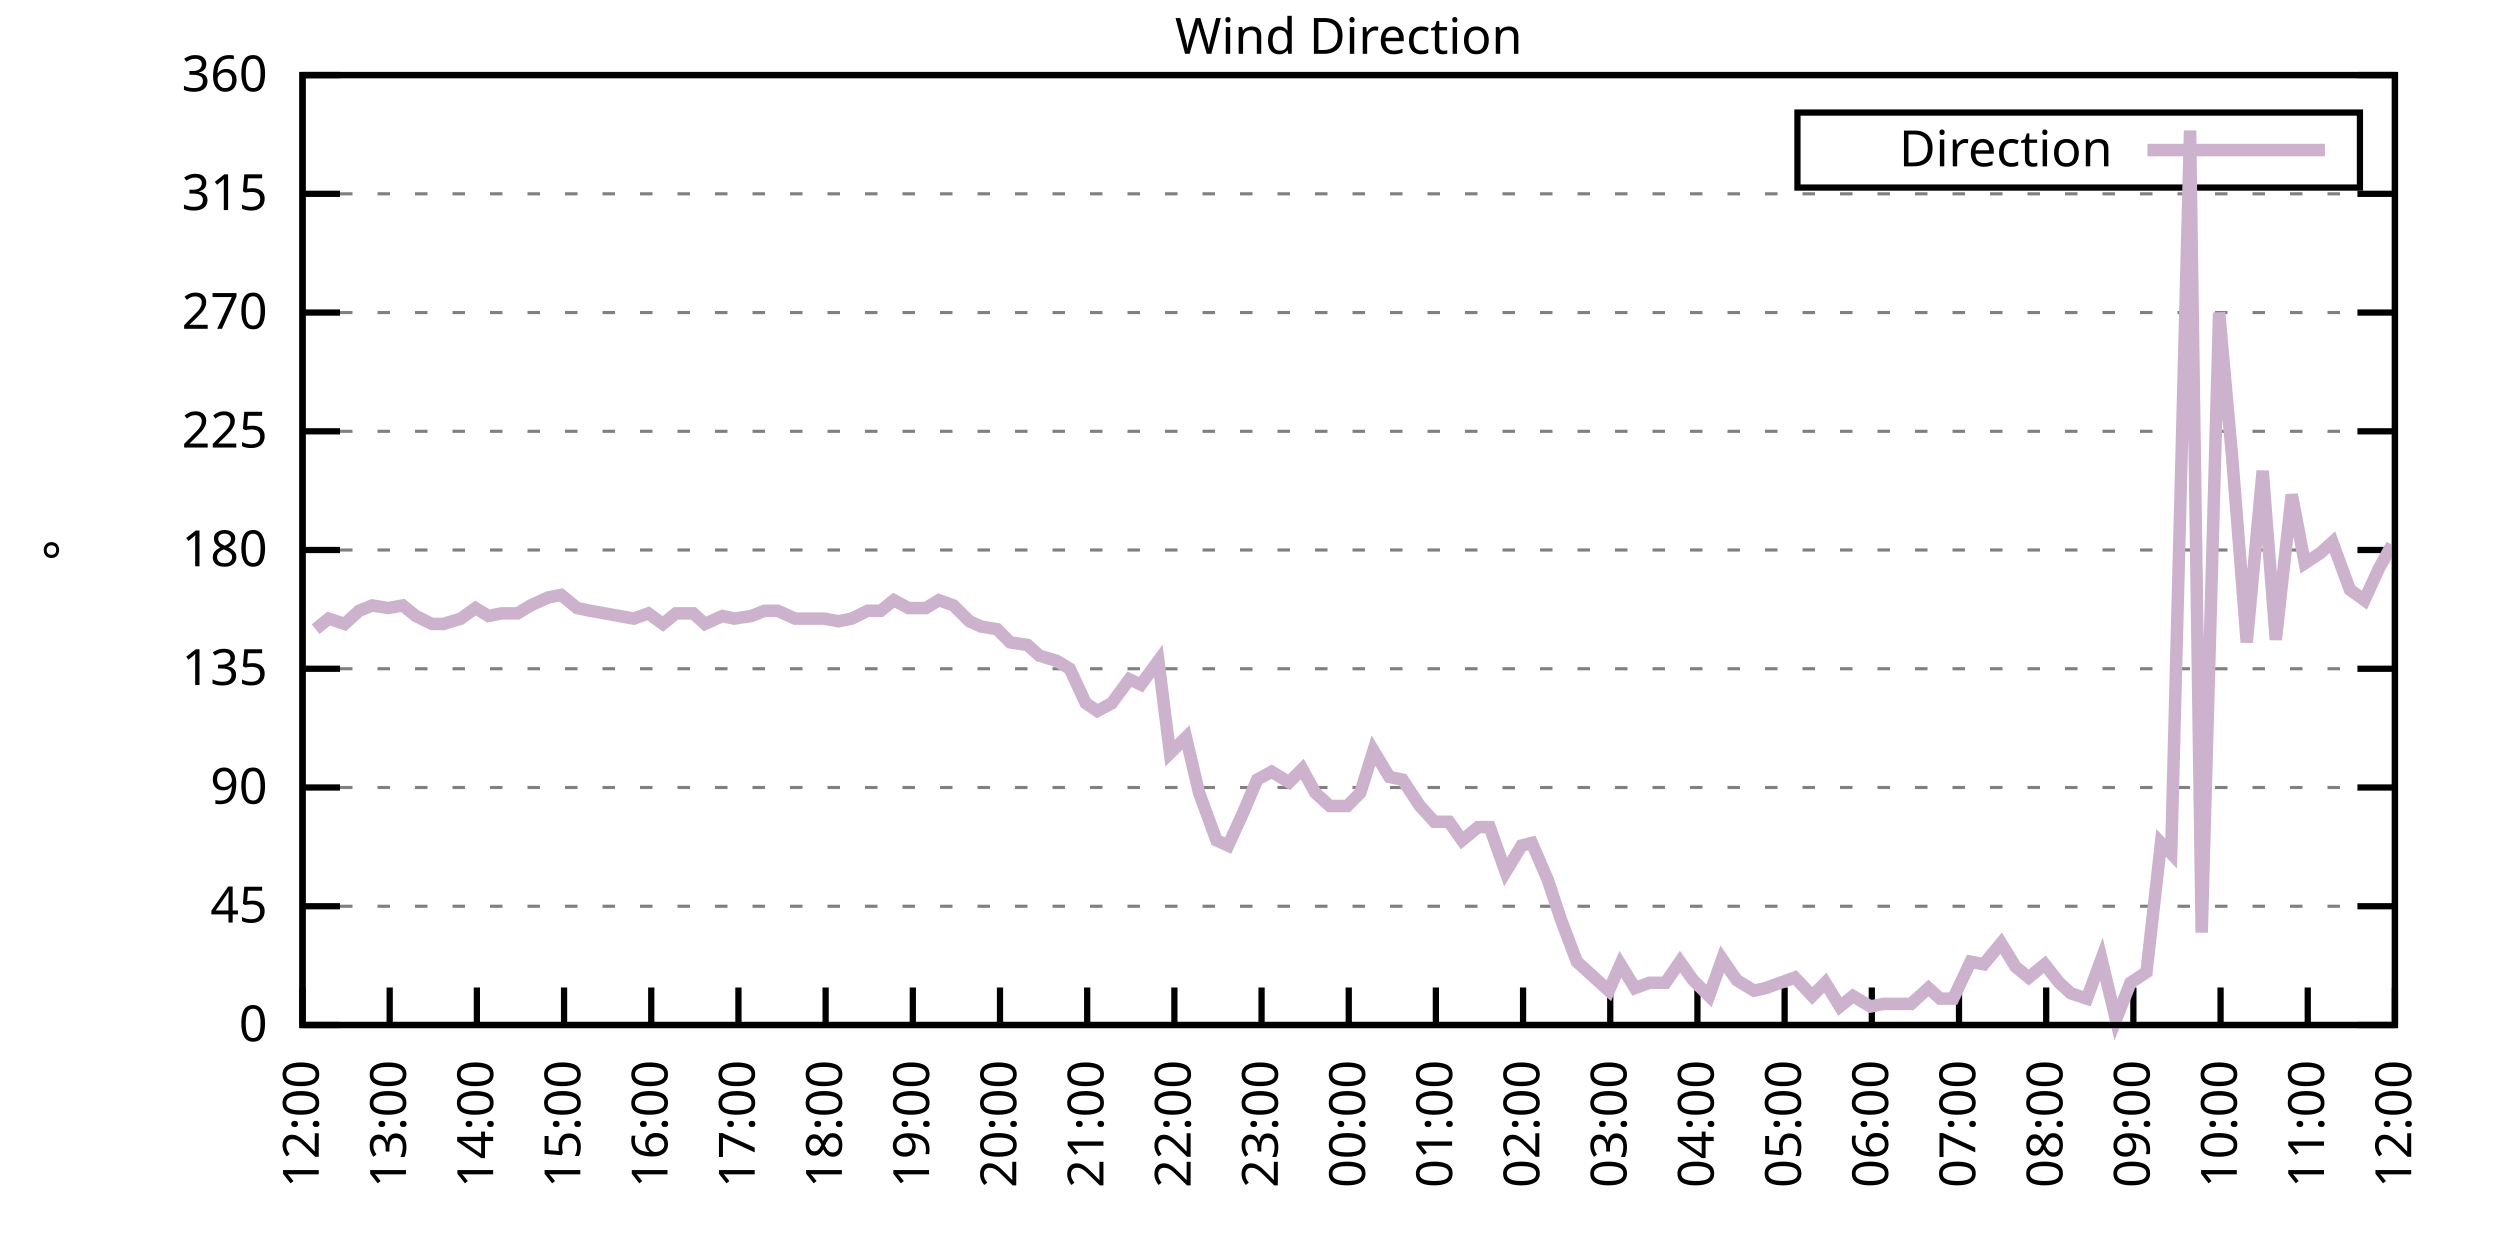
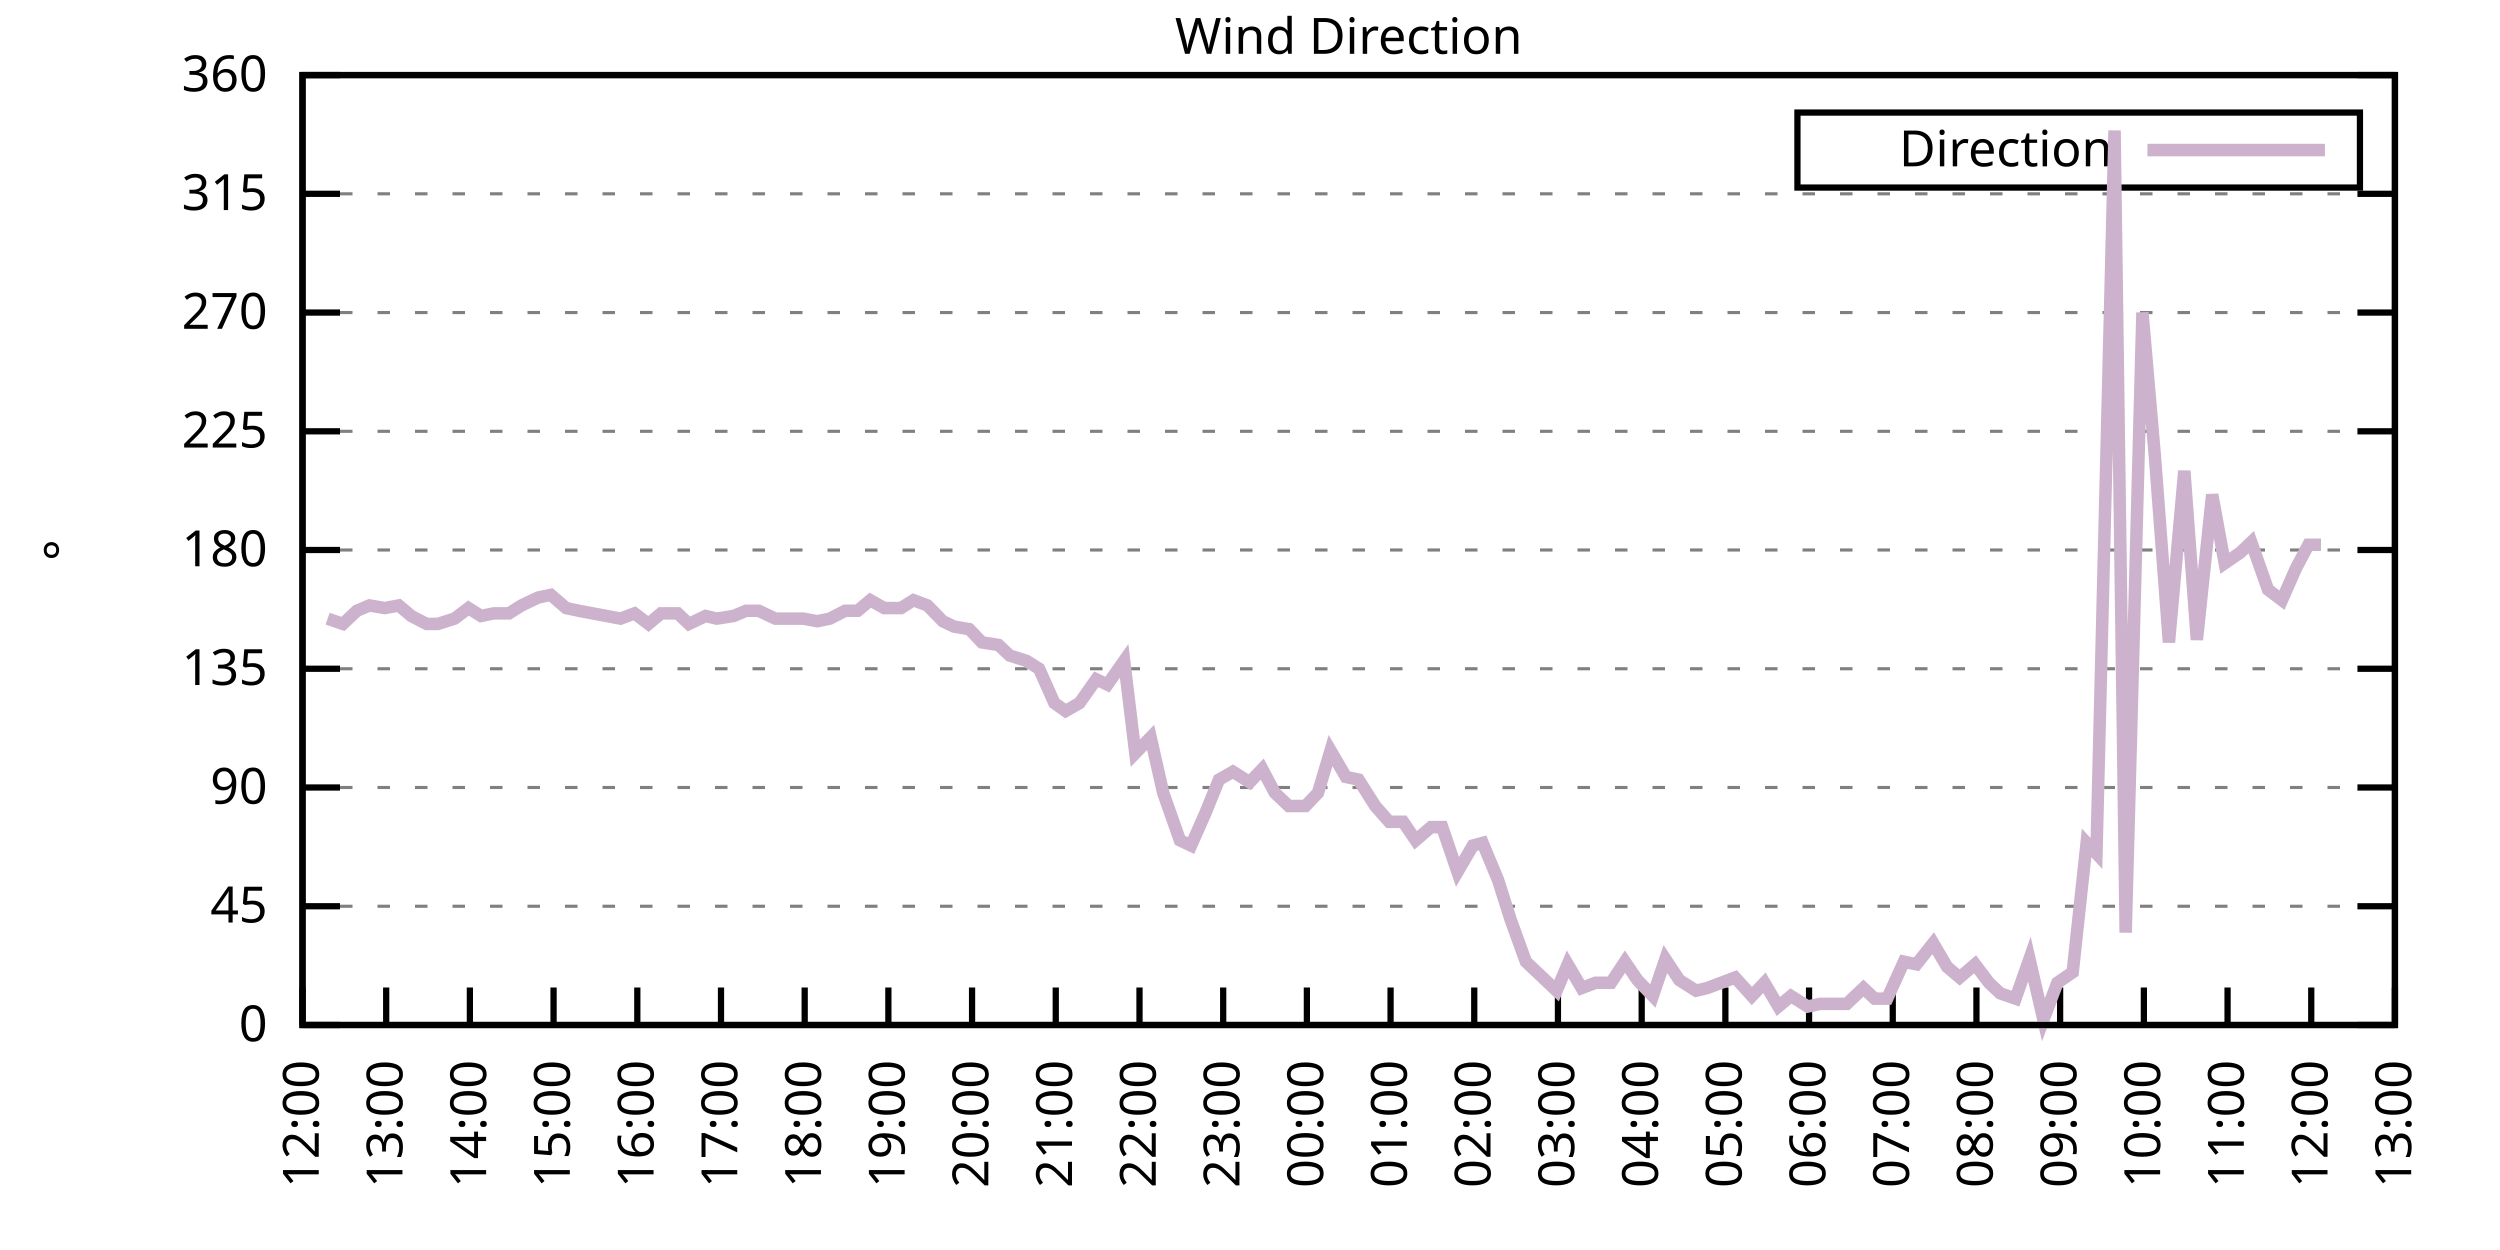
<svg xmlns="http://www.w3.org/2000/svg" xmlns:xlink="http://www.w3.org/1999/xlink" width="400" height="200" viewBox="0 0 400 200">
  <g id="gnuplot_canvas">
    <rect x="0" y="0" width="400" height="200" fill="none" />
    <defs>
      <circle id="gpDot" r="0.5" stroke-width="0.5" stroke="currentColor" />
      <path id="gpPt0" stroke-width="0.333" stroke="currentColor" d="M-1,0 h2 M0,-1 v2" />
      <path id="gpPt1" stroke-width="0.333" stroke="currentColor" d="M-1,-1 L1,1 M1,-1 L-1,1" />
      <path id="gpPt2" stroke-width="0.333" stroke="currentColor" d="M-1,0 L1,0 M0,-1 L0,1 M-1,-1 L1,1 M-1,1 L1,-1" />
      <rect id="gpPt3" stroke-width="0.333" stroke="currentColor" x="-1" y="-1" width="2" height="2" />
      <rect id="gpPt4" stroke-width="0.333" stroke="currentColor" fill="currentColor" x="-1" y="-1" width="2" height="2" />
      <circle id="gpPt5" stroke-width="0.333" stroke="currentColor" cx="0" cy="0" r="1" />
      <use xlink:href="#gpPt5" id="gpPt6" fill="currentColor" stroke="none" />
      <path id="gpPt7" stroke-width="0.333" stroke="currentColor" d="M0,-1.33 L-1.33,0.67 L1.33,0.67 z" />
      <use xlink:href="#gpPt7" id="gpPt8" fill="currentColor" stroke="none" />
      <use xlink:href="#gpPt7" id="gpPt9" stroke="currentColor" transform="rotate(180)" />
      <use xlink:href="#gpPt9" id="gpPt10" fill="currentColor" stroke="none" />
      <use xlink:href="#gpPt3" id="gpPt11" stroke="currentColor" transform="rotate(45)" />
      <use xlink:href="#gpPt11" id="gpPt12" fill="currentColor" stroke="none" />
      <path id="gpPt13" stroke-width="0.333" stroke="currentColor" d="M0,1.330 L1.265,0.411 L0.782,-1.067 L-0.782,-1.076 L-1.265,0.411 z" />
      <use xlink:href="#gpPt13" id="gpPt14" fill="currentColor" stroke="none" />
      <filter id="textbox" filterUnits="objectBoundingBox" x="0" y="0" height="1" width="1">
        <feFlood flood-color="white" flood-opacity="1" result="bgnd" />
        <feComposite in="SourceGraphic" in2="bgnd" operator="atop" />
      </filter>
      <filter id="greybox" filterUnits="objectBoundingBox" x="0" y="0" height="1" width="1">
        <feFlood flood-color="lightgrey" flood-opacity="1" result="grey" />
        <feComposite in="SourceGraphic" in2="grey" operator="atop" />
      </filter>
    </defs>
    <g fill="none" color="white" stroke="currentColor" stroke-width="1.00" stroke-linecap="butt" stroke-linejoin="miter">
</g>
    <g fill="none" color="black" stroke="currentColor" stroke-width="1.00" stroke-linecap="butt" stroke-linejoin="miter">
      <g stroke="none" shape-rendering="crispEdges">
        <polygon fill="rgb(255, 255, 255)" points="48.40,164.00 383.18,164.00 383.18,12.02 48.40,12.02 " />
      </g>
    </g>
    <g fill="none" color="black" stroke="currentColor" stroke-width="1.00" stroke-linecap="butt" stroke-linejoin="miter">
</g>
    <g fill="none" color="black" stroke="black" stroke-width="0.50" stroke-linecap="butt" stroke-linejoin="miter">
</g>
    <g fill="none" color="gray" stroke="currentColor" stroke-width="0.50" stroke-linecap="butt" stroke-linejoin="miter">
      <path stroke="gray" stroke-dasharray="2,4" class="gridline" d="M48.40,164.00 L383.19,164.00  " />
    </g>
    <g fill="none" color="gray" stroke="gray" stroke-width="1.00" stroke-linecap="butt" stroke-linejoin="miter">
</g>
    <g fill="none" color="black" stroke="currentColor" stroke-width="1.00" stroke-linecap="butt" stroke-linejoin="miter">
      <path stroke="black" d="M48.40,164.00 L54.40,164.00 M383.19,164.00 L377.19,164.00  " />
      <g transform="translate(42.80,166.60)" stroke="none" fill="black" font-family="Sans" font-size="8.00" text-anchor="end">
        <text>
          <tspan font-family="Sans"> 0</tspan>
        </text>
      </g>
    </g>
    <g fill="none" color="black" stroke="currentColor" stroke-width="1.00" stroke-linecap="butt" stroke-linejoin="miter">
</g>
    <g fill="none" color="black" stroke="black" stroke-width="0.50" stroke-linecap="butt" stroke-linejoin="miter">
</g>
    <g fill="none" color="gray" stroke="currentColor" stroke-width="0.50" stroke-linecap="butt" stroke-linejoin="miter">
      <path stroke="gray" stroke-dasharray="2,4" class="gridline" d="M48.40,145.00 L383.19,145.00  " />
    </g>
    <g fill="none" color="gray" stroke="gray" stroke-width="1.00" stroke-linecap="butt" stroke-linejoin="miter">
</g>
    <g fill="none" color="black" stroke="currentColor" stroke-width="1.00" stroke-linecap="butt" stroke-linejoin="miter">
      <path stroke="black" d="M48.40,145.00 L54.40,145.00 M383.19,145.00 L377.19,145.00  " />
      <g transform="translate(42.80,147.60)" stroke="none" fill="black" font-family="Sans" font-size="8.00" text-anchor="end">
        <text>
          <tspan font-family="Sans"> 45</tspan>
        </text>
      </g>
    </g>
    <g fill="none" color="black" stroke="currentColor" stroke-width="1.00" stroke-linecap="butt" stroke-linejoin="miter">
</g>
    <g fill="none" color="black" stroke="black" stroke-width="0.50" stroke-linecap="butt" stroke-linejoin="miter">
</g>
    <g fill="none" color="gray" stroke="currentColor" stroke-width="0.50" stroke-linecap="butt" stroke-linejoin="miter">
      <path stroke="gray" stroke-dasharray="2,4" class="gridline" d="M48.40,126.00 L383.19,126.00  " />
    </g>
    <g fill="none" color="gray" stroke="gray" stroke-width="1.00" stroke-linecap="butt" stroke-linejoin="miter">
</g>
    <g fill="none" color="black" stroke="currentColor" stroke-width="1.00" stroke-linecap="butt" stroke-linejoin="miter">
      <path stroke="black" d="M48.40,126.00 L54.40,126.00 M383.19,126.00 L377.19,126.00  " />
      <g transform="translate(42.80,128.60)" stroke="none" fill="black" font-family="Sans" font-size="8.00" text-anchor="end">
        <text>
          <tspan font-family="Sans"> 90</tspan>
        </text>
      </g>
    </g>
    <g fill="none" color="black" stroke="currentColor" stroke-width="1.00" stroke-linecap="butt" stroke-linejoin="miter">
</g>
    <g fill="none" color="black" stroke="black" stroke-width="0.50" stroke-linecap="butt" stroke-linejoin="miter">
</g>
    <g fill="none" color="gray" stroke="currentColor" stroke-width="0.50" stroke-linecap="butt" stroke-linejoin="miter">
      <path stroke="gray" stroke-dasharray="2,4" class="gridline" d="M48.40,107.00 L383.19,107.00  " />
    </g>
    <g fill="none" color="gray" stroke="gray" stroke-width="1.00" stroke-linecap="butt" stroke-linejoin="miter">
</g>
    <g fill="none" color="black" stroke="currentColor" stroke-width="1.00" stroke-linecap="butt" stroke-linejoin="miter">
      <path stroke="black" d="M48.40,107.00 L54.40,107.00 M383.19,107.00 L377.19,107.00  " />
      <g transform="translate(42.80,109.60)" stroke="none" fill="black" font-family="Sans" font-size="8.00" text-anchor="end">
        <text>
          <tspan font-family="Sans"> 135</tspan>
        </text>
      </g>
    </g>
    <g fill="none" color="black" stroke="currentColor" stroke-width="1.00" stroke-linecap="butt" stroke-linejoin="miter">
</g>
    <g fill="none" color="black" stroke="black" stroke-width="0.50" stroke-linecap="butt" stroke-linejoin="miter">
</g>
    <g fill="none" color="gray" stroke="currentColor" stroke-width="0.50" stroke-linecap="butt" stroke-linejoin="miter">
      <path stroke="gray" stroke-dasharray="2,4" class="gridline" d="M48.40,88.00 L383.19,88.00  " />
    </g>
    <g fill="none" color="gray" stroke="gray" stroke-width="1.00" stroke-linecap="butt" stroke-linejoin="miter">
</g>
    <g fill="none" color="black" stroke="currentColor" stroke-width="1.00" stroke-linecap="butt" stroke-linejoin="miter">
      <path stroke="black" d="M48.40,88.00 L54.40,88.00 M383.19,88.00 L377.19,88.00  " />
      <g transform="translate(42.80,90.60)" stroke="none" fill="black" font-family="Sans" font-size="8.00" text-anchor="end">
        <text>
          <tspan font-family="Sans"> 180</tspan>
        </text>
      </g>
    </g>
    <g fill="none" color="black" stroke="currentColor" stroke-width="1.00" stroke-linecap="butt" stroke-linejoin="miter">
</g>
    <g fill="none" color="black" stroke="black" stroke-width="0.50" stroke-linecap="butt" stroke-linejoin="miter">
</g>
    <g fill="none" color="gray" stroke="currentColor" stroke-width="0.50" stroke-linecap="butt" stroke-linejoin="miter">
      <path stroke="gray" stroke-dasharray="2,4" class="gridline" d="M48.40,69.01 L383.19,69.01  " />
    </g>
    <g fill="none" color="gray" stroke="gray" stroke-width="1.00" stroke-linecap="butt" stroke-linejoin="miter">
</g>
    <g fill="none" color="black" stroke="currentColor" stroke-width="1.00" stroke-linecap="butt" stroke-linejoin="miter">
      <path stroke="black" d="M48.40,69.01 L54.40,69.01 M383.19,69.01 L377.19,69.01  " />
      <g transform="translate(42.80,71.61)" stroke="none" fill="black" font-family="Sans" font-size="8.00" text-anchor="end">
        <text>
          <tspan font-family="Sans"> 225</tspan>
        </text>
      </g>
    </g>
    <g fill="none" color="black" stroke="currentColor" stroke-width="1.00" stroke-linecap="butt" stroke-linejoin="miter">
</g>
    <g fill="none" color="black" stroke="black" stroke-width="0.50" stroke-linecap="butt" stroke-linejoin="miter">
</g>
    <g fill="none" color="gray" stroke="currentColor" stroke-width="0.50" stroke-linecap="butt" stroke-linejoin="miter">
      <path stroke="gray" stroke-dasharray="2,4" class="gridline" d="M48.40,50.01 L383.19,50.01  " />
    </g>
    <g fill="none" color="gray" stroke="gray" stroke-width="1.00" stroke-linecap="butt" stroke-linejoin="miter">
</g>
    <g fill="none" color="black" stroke="currentColor" stroke-width="1.00" stroke-linecap="butt" stroke-linejoin="miter">
      <path stroke="black" d="M48.40,50.01 L54.40,50.01 M383.19,50.01 L377.19,50.01  " />
      <g transform="translate(42.80,52.61)" stroke="none" fill="black" font-family="Sans" font-size="8.00" text-anchor="end">
        <text>
          <tspan font-family="Sans"> 270</tspan>
        </text>
      </g>
    </g>
    <g fill="none" color="black" stroke="currentColor" stroke-width="1.00" stroke-linecap="butt" stroke-linejoin="miter">
</g>
    <g fill="none" color="black" stroke="black" stroke-width="0.50" stroke-linecap="butt" stroke-linejoin="miter">
</g>
    <g fill="none" color="gray" stroke="currentColor" stroke-width="0.50" stroke-linecap="butt" stroke-linejoin="miter">
      <path stroke="gray" stroke-dasharray="2,4" class="gridline" d="M48.40,31.01 L383.19,31.01  " />
    </g>
    <g fill="none" color="gray" stroke="gray" stroke-width="1.00" stroke-linecap="butt" stroke-linejoin="miter">
</g>
    <g fill="none" color="black" stroke="currentColor" stroke-width="1.00" stroke-linecap="butt" stroke-linejoin="miter">
      <path stroke="black" d="M48.40,31.01 L54.40,31.01 M383.19,31.01 L377.19,31.01  " />
      <g transform="translate(42.80,33.61)" stroke="none" fill="black" font-family="Sans" font-size="8.00" text-anchor="end">
        <text>
          <tspan font-family="Sans"> 315</tspan>
        </text>
      </g>
    </g>
    <g fill="none" color="black" stroke="currentColor" stroke-width="1.00" stroke-linecap="butt" stroke-linejoin="miter">
</g>
    <g fill="none" color="black" stroke="black" stroke-width="0.50" stroke-linecap="butt" stroke-linejoin="miter">
</g>
    <g fill="none" color="gray" stroke="currentColor" stroke-width="0.50" stroke-linecap="butt" stroke-linejoin="miter">
      <path stroke="gray" stroke-dasharray="2,4" class="gridline" d="M48.40,12.01 L383.19,12.01  " />
    </g>
    <g fill="none" color="gray" stroke="gray" stroke-width="1.00" stroke-linecap="butt" stroke-linejoin="miter">
</g>
    <g fill="none" color="black" stroke="currentColor" stroke-width="1.00" stroke-linecap="butt" stroke-linejoin="miter">
      <path stroke="black" d="M48.40,12.01 L54.40,12.01 M383.19,12.01 L377.19,12.01  " />
      <g transform="translate(42.80,14.61)" stroke="none" fill="black" font-family="Sans" font-size="8.00" text-anchor="end">
        <text>
          <tspan font-family="Sans"> 360</tspan>
        </text>
      </g>
    </g>
    <g fill="none" color="black" stroke="currentColor" stroke-width="1.00" stroke-linecap="butt" stroke-linejoin="miter">
      <path stroke="black" d="M48.40,164.00 L48.40,158.00  " />
      <g transform="translate(51.00,169.60) rotate(270.00)" stroke="none" fill="black" font-family="Sans" font-size="8.00" text-anchor="end">
        <text>
          <tspan font-family="Sans">12:00</tspan>
        </text>
      </g>
    </g>
    <g fill="none" color="black" stroke="currentColor" stroke-width="1.00" stroke-linecap="butt" stroke-linejoin="miter">
-       <path stroke="black" d="M62.35,164.00 L62.35,158.00  " />
-       <g transform="translate(64.95,169.60) rotate(270.00)" stroke="none" fill="black" font-family="Sans" font-size="8.00" text-anchor="end">
+       <path stroke="black" d="M61.79,164.00 L61.79,158.00  " />
+       <g transform="translate(64.39,169.60) rotate(270.00)" stroke="none" fill="black" font-family="Sans" font-size="8.00" text-anchor="end">
        <text>
          <tspan font-family="Sans">13:00</tspan>
        </text>
      </g>
    </g>
    <g fill="none" color="black" stroke="currentColor" stroke-width="1.00" stroke-linecap="butt" stroke-linejoin="miter">
-       <path stroke="black" d="M76.30,164.00 L76.30,158.00  " />
-       <g transform="translate(78.90,169.60) rotate(270.00)" stroke="none" fill="black" font-family="Sans" font-size="8.00" text-anchor="end">
+       <path stroke="black" d="M75.18,164.00 L75.18,158.00  " />
+       <g transform="translate(77.78,169.60) rotate(270.00)" stroke="none" fill="black" font-family="Sans" font-size="8.00" text-anchor="end">
        <text>
          <tspan font-family="Sans">14:00</tspan>
        </text>
      </g>
    </g>
    <g fill="none" color="black" stroke="currentColor" stroke-width="1.00" stroke-linecap="butt" stroke-linejoin="miter">
-       <path stroke="black" d="M90.25,164.00 L90.25,158.00  " />
-       <g transform="translate(92.85,169.60) rotate(270.00)" stroke="none" fill="black" font-family="Sans" font-size="8.00" text-anchor="end">
+       <path stroke="black" d="M88.57,164.00 L88.57,158.00  " />
+       <g transform="translate(91.17,169.60) rotate(270.00)" stroke="none" fill="black" font-family="Sans" font-size="8.00" text-anchor="end">
        <text>
          <tspan font-family="Sans">15:00</tspan>
        </text>
      </g>
    </g>
    <g fill="none" color="black" stroke="currentColor" stroke-width="1.00" stroke-linecap="butt" stroke-linejoin="miter">
-       <path stroke="black" d="M104.20,164.00 L104.20,158.00  " />
-       <g transform="translate(106.80,169.60) rotate(270.00)" stroke="none" fill="black" font-family="Sans" font-size="8.00" text-anchor="end">
+       <path stroke="black" d="M101.97,164.00 L101.97,158.00  " />
+       <g transform="translate(104.57,169.60) rotate(270.00)" stroke="none" fill="black" font-family="Sans" font-size="8.00" text-anchor="end">
        <text>
          <tspan font-family="Sans">16:00</tspan>
        </text>
      </g>
    </g>
    <g fill="none" color="black" stroke="currentColor" stroke-width="1.00" stroke-linecap="butt" stroke-linejoin="miter">
-       <path stroke="black" d="M118.15,164.00 L118.15,158.00  " />
-       <g transform="translate(120.75,169.60) rotate(270.00)" stroke="none" fill="black" font-family="Sans" font-size="8.00" text-anchor="end">
+       <path stroke="black" d="M115.36,164.00 L115.36,158.00  " />
+       <g transform="translate(117.96,169.60) rotate(270.00)" stroke="none" fill="black" font-family="Sans" font-size="8.00" text-anchor="end">
        <text>
          <tspan font-family="Sans">17:00</tspan>
        </text>
      </g>
    </g>
    <g fill="none" color="black" stroke="currentColor" stroke-width="1.00" stroke-linecap="butt" stroke-linejoin="miter">
-       <path stroke="black" d="M132.10,164.00 L132.10,158.00  " />
-       <g transform="translate(134.70,169.60) rotate(270.00)" stroke="none" fill="black" font-family="Sans" font-size="8.00" text-anchor="end">
+       <path stroke="black" d="M128.75,164.00 L128.75,158.00  " />
+       <g transform="translate(131.35,169.60) rotate(270.00)" stroke="none" fill="black" font-family="Sans" font-size="8.00" text-anchor="end">
        <text>
          <tspan font-family="Sans">18:00</tspan>
        </text>
      </g>
    </g>
    <g fill="none" color="black" stroke="currentColor" stroke-width="1.00" stroke-linecap="butt" stroke-linejoin="miter">
-       <path stroke="black" d="M146.05,164.00 L146.05,158.00  " />
-       <g transform="translate(148.65,169.60) rotate(270.00)" stroke="none" fill="black" font-family="Sans" font-size="8.00" text-anchor="end">
+       <path stroke="black" d="M142.14,164.00 L142.14,158.00  " />
+       <g transform="translate(144.74,169.60) rotate(270.00)" stroke="none" fill="black" font-family="Sans" font-size="8.00" text-anchor="end">
        <text>
          <tspan font-family="Sans">19:00</tspan>
        </text>
      </g>
    </g>
    <g fill="none" color="black" stroke="currentColor" stroke-width="1.00" stroke-linecap="butt" stroke-linejoin="miter">
-       <path stroke="black" d="M160.00,164.00 L160.00,158.00  " />
-       <g transform="translate(162.60,169.60) rotate(270.00)" stroke="none" fill="black" font-family="Sans" font-size="8.00" text-anchor="end">
+       <path stroke="black" d="M155.53,164.00 L155.53,158.00  " />
+       <g transform="translate(158.13,169.60) rotate(270.00)" stroke="none" fill="black" font-family="Sans" font-size="8.00" text-anchor="end">
        <text>
          <tspan font-family="Sans">20:00</tspan>
        </text>
      </g>
    </g>
    <g fill="none" color="black" stroke="currentColor" stroke-width="1.00" stroke-linecap="butt" stroke-linejoin="miter">
-       <path stroke="black" d="M173.95,164.00 L173.95,158.00  " />
-       <g transform="translate(176.55,169.60) rotate(270.00)" stroke="none" fill="black" font-family="Sans" font-size="8.00" text-anchor="end">
+       <path stroke="black" d="M168.92,164.00 L168.92,158.00  " />
+       <g transform="translate(171.52,169.60) rotate(270.00)" stroke="none" fill="black" font-family="Sans" font-size="8.00" text-anchor="end">
        <text>
          <tspan font-family="Sans">21:00</tspan>
        </text>
      </g>
    </g>
    <g fill="none" color="black" stroke="currentColor" stroke-width="1.00" stroke-linecap="butt" stroke-linejoin="miter">
-       <path stroke="black" d="M187.90,164.00 L187.90,158.00  " />
-       <g transform="translate(190.50,169.60) rotate(270.00)" stroke="none" fill="black" font-family="Sans" font-size="8.00" text-anchor="end">
+       <path stroke="black" d="M182.32,164.00 L182.32,158.00  " />
+       <g transform="translate(184.92,169.60) rotate(270.00)" stroke="none" fill="black" font-family="Sans" font-size="8.00" text-anchor="end">
        <text>
          <tspan font-family="Sans">22:00</tspan>
        </text>
      </g>
    </g>
    <g fill="none" color="black" stroke="currentColor" stroke-width="1.00" stroke-linecap="butt" stroke-linejoin="miter">
-       <path stroke="black" d="M201.85,164.00 L201.85,158.00  " />
-       <g transform="translate(204.45,169.60) rotate(270.00)" stroke="none" fill="black" font-family="Sans" font-size="8.00" text-anchor="end">
+       <path stroke="black" d="M195.71,164.00 L195.71,158.00  " />
+       <g transform="translate(198.31,169.60) rotate(270.00)" stroke="none" fill="black" font-family="Sans" font-size="8.00" text-anchor="end">
        <text>
          <tspan font-family="Sans">23:00</tspan>
        </text>
      </g>
    </g>
    <g fill="none" color="black" stroke="currentColor" stroke-width="1.00" stroke-linecap="butt" stroke-linejoin="miter">
-       <path stroke="black" d="M215.80,164.00 L215.80,158.00  " />
-       <g transform="translate(218.40,169.60) rotate(270.00)" stroke="none" fill="black" font-family="Sans" font-size="8.00" text-anchor="end">
+       <path stroke="black" d="M209.10,164.00 L209.10,158.00  " />
+       <g transform="translate(211.70,169.60) rotate(270.00)" stroke="none" fill="black" font-family="Sans" font-size="8.00" text-anchor="end">
        <text>
          <tspan font-family="Sans">00:00</tspan>
        </text>
      </g>
    </g>
    <g fill="none" color="black" stroke="currentColor" stroke-width="1.00" stroke-linecap="butt" stroke-linejoin="miter">
-       <path stroke="black" d="M229.74,164.00 L229.74,158.00  " />
-       <g transform="translate(232.34,169.60) rotate(270.00)" stroke="none" fill="black" font-family="Sans" font-size="8.00" text-anchor="end">
+       <path stroke="black" d="M222.49,164.00 L222.49,158.00  " />
+       <g transform="translate(225.09,169.60) rotate(270.00)" stroke="none" fill="black" font-family="Sans" font-size="8.00" text-anchor="end">
        <text>
          <tspan font-family="Sans">01:00</tspan>
        </text>
      </g>
    </g>
    <g fill="none" color="black" stroke="currentColor" stroke-width="1.00" stroke-linecap="butt" stroke-linejoin="miter">
-       <path stroke="black" d="M243.69,164.00 L243.69,158.00  " />
-       <g transform="translate(246.29,169.60) rotate(270.00)" stroke="none" fill="black" font-family="Sans" font-size="8.00" text-anchor="end">
+       <path stroke="black" d="M235.88,164.00 L235.88,158.00  " />
+       <g transform="translate(238.48,169.60) rotate(270.00)" stroke="none" fill="black" font-family="Sans" font-size="8.00" text-anchor="end">
        <text>
          <tspan font-family="Sans">02:00</tspan>
        </text>
      </g>
    </g>
    <g fill="none" color="black" stroke="currentColor" stroke-width="1.00" stroke-linecap="butt" stroke-linejoin="miter">
-       <path stroke="black" d="M257.64,164.00 L257.64,158.00  " />
-       <g transform="translate(260.24,169.60) rotate(270.00)" stroke="none" fill="black" font-family="Sans" font-size="8.00" text-anchor="end">
+       <path stroke="black" d="M249.27,164.00 L249.27,158.00  " />
+       <g transform="translate(251.87,169.60) rotate(270.00)" stroke="none" fill="black" font-family="Sans" font-size="8.00" text-anchor="end">
        <text>
          <tspan font-family="Sans">03:00</tspan>
        </text>
      </g>
    </g>
    <g fill="none" color="black" stroke="currentColor" stroke-width="1.00" stroke-linecap="butt" stroke-linejoin="miter">
-       <path stroke="black" d="M271.59,164.00 L271.59,158.00  " />
-       <g transform="translate(274.19,169.60) rotate(270.00)" stroke="none" fill="black" font-family="Sans" font-size="8.00" text-anchor="end">
+       <path stroke="black" d="M262.67,164.00 L262.67,158.00  " />
+       <g transform="translate(265.27,169.60) rotate(270.00)" stroke="none" fill="black" font-family="Sans" font-size="8.00" text-anchor="end">
        <text>
          <tspan font-family="Sans">04:00</tspan>
        </text>
      </g>
    </g>
    <g fill="none" color="black" stroke="currentColor" stroke-width="1.00" stroke-linecap="butt" stroke-linejoin="miter">
-       <path stroke="black" d="M285.54,164.00 L285.54,158.00  " />
-       <g transform="translate(288.14,169.60) rotate(270.00)" stroke="none" fill="black" font-family="Sans" font-size="8.00" text-anchor="end">
+       <path stroke="black" d="M276.06,164.00 L276.06,158.00  " />
+       <g transform="translate(278.66,169.60) rotate(270.00)" stroke="none" fill="black" font-family="Sans" font-size="8.00" text-anchor="end">
        <text>
          <tspan font-family="Sans">05:00</tspan>
        </text>
      </g>
    </g>
    <g fill="none" color="black" stroke="currentColor" stroke-width="1.00" stroke-linecap="butt" stroke-linejoin="miter">
-       <path stroke="black" d="M299.49,164.00 L299.49,158.00  " />
-       <g transform="translate(302.09,169.60) rotate(270.00)" stroke="none" fill="black" font-family="Sans" font-size="8.00" text-anchor="end">
+       <path stroke="black" d="M289.45,164.00 L289.45,158.00  " />
+       <g transform="translate(292.05,169.60) rotate(270.00)" stroke="none" fill="black" font-family="Sans" font-size="8.00" text-anchor="end">
        <text>
          <tspan font-family="Sans">06:00</tspan>
        </text>
      </g>
    </g>
    <g fill="none" color="black" stroke="currentColor" stroke-width="1.00" stroke-linecap="butt" stroke-linejoin="miter">
-       <path stroke="black" d="M313.44,164.00 L313.44,158.00  " />
-       <g transform="translate(316.04,169.60) rotate(270.00)" stroke="none" fill="black" font-family="Sans" font-size="8.00" text-anchor="end">
+       <path stroke="black" d="M302.84,164.00 L302.84,158.00  " />
+       <g transform="translate(305.44,169.60) rotate(270.00)" stroke="none" fill="black" font-family="Sans" font-size="8.00" text-anchor="end">
        <text>
          <tspan font-family="Sans">07:00</tspan>
        </text>
      </g>
    </g>
    <g fill="none" color="black" stroke="currentColor" stroke-width="1.00" stroke-linecap="butt" stroke-linejoin="miter">
-       <path stroke="black" d="M327.39,164.00 L327.39,158.00  " />
-       <g transform="translate(329.99,169.60) rotate(270.00)" stroke="none" fill="black" font-family="Sans" font-size="8.00" text-anchor="end">
+       <path stroke="black" d="M316.23,164.00 L316.23,158.00  " />
+       <g transform="translate(318.83,169.60) rotate(270.00)" stroke="none" fill="black" font-family="Sans" font-size="8.00" text-anchor="end">
        <text>
          <tspan font-family="Sans">08:00</tspan>
        </text>
      </g>
    </g>
    <g fill="none" color="black" stroke="currentColor" stroke-width="1.00" stroke-linecap="butt" stroke-linejoin="miter">
-       <path stroke="black" d="M341.34,164.00 L341.34,158.00  " />
-       <g transform="translate(343.94,169.60) rotate(270.00)" stroke="none" fill="black" font-family="Sans" font-size="8.00" text-anchor="end">
+       <path stroke="black" d="M329.62,164.00 L329.62,158.00  " />
+       <g transform="translate(332.22,169.60) rotate(270.00)" stroke="none" fill="black" font-family="Sans" font-size="8.00" text-anchor="end">
        <text>
          <tspan font-family="Sans">09:00</tspan>
        </text>
      </g>
    </g>
    <g fill="none" color="black" stroke="currentColor" stroke-width="1.00" stroke-linecap="butt" stroke-linejoin="miter">
-       <path stroke="black" d="M355.29,164.00 L355.29,158.00  " />
-       <g transform="translate(357.89,169.60) rotate(270.00)" stroke="none" fill="black" font-family="Sans" font-size="8.00" text-anchor="end">
+       <path stroke="black" d="M343.02,164.00 L343.02,158.00  " />
+       <g transform="translate(345.62,169.60) rotate(270.00)" stroke="none" fill="black" font-family="Sans" font-size="8.00" text-anchor="end">
        <text>
          <tspan font-family="Sans">10:00</tspan>
        </text>
      </g>
    </g>
    <g fill="none" color="black" stroke="currentColor" stroke-width="1.00" stroke-linecap="butt" stroke-linejoin="miter">
-       <path stroke="black" d="M369.24,164.00 L369.24,158.00  " />
-       <g transform="translate(371.84,169.60) rotate(270.00)" stroke="none" fill="black" font-family="Sans" font-size="8.00" text-anchor="end">
+       <path stroke="black" d="M356.41,164.00 L356.41,158.00  " />
+       <g transform="translate(359.01,169.60) rotate(270.00)" stroke="none" fill="black" font-family="Sans" font-size="8.00" text-anchor="end">
        <text>
          <tspan font-family="Sans">11:00</tspan>
+         </text>
+       </g>
+     </g>
+     <g fill="none" color="black" stroke="currentColor" stroke-width="1.00" stroke-linecap="butt" stroke-linejoin="miter">
+       <path stroke="black" d="M369.80,164.00 L369.80,158.00  " />
+       <g transform="translate(372.40,169.60) rotate(270.00)" stroke="none" fill="black" font-family="Sans" font-size="8.00" text-anchor="end">
+         <text>
+           <tspan font-family="Sans">12:00</tspan>
        </text>
      </g>
    </g>
    <g fill="none" color="black" stroke="currentColor" stroke-width="1.00" stroke-linecap="butt" stroke-linejoin="miter">
      <path stroke="black" d="M383.19,164.00 L383.19,158.00  " />
      <g transform="translate(385.79,169.60) rotate(270.00)" stroke="none" fill="black" font-family="Sans" font-size="8.00" text-anchor="end">
        <text>
-           <tspan font-family="Sans">12:00</tspan>
+           <tspan font-family="Sans">13:00</tspan>
        </text>
      </g>
    </g>
    <g fill="none" color="black" stroke="currentColor" stroke-width="1.00" stroke-linecap="butt" stroke-linejoin="miter">
</g>
    <g fill="none" color="black" stroke="currentColor" stroke-width="1.00" stroke-linecap="butt" stroke-linejoin="miter">
      <path stroke="black" d="M48.40,12.01 L48.40,164.00 L383.19,164.00 L383.19,12.01 L48.40,12.01 Z  " />
    </g>
    <g fill="none" color="black" stroke="currentColor" stroke-width="1.00" stroke-linecap="butt" stroke-linejoin="miter">
</g>
    <g fill="none" color="black" stroke="currentColor" stroke-width="1.00" stroke-linecap="butt" stroke-linejoin="miter">
      <path stroke="black" d="M287.59,30.01 L287.59,18.01 L377.59,18.01 L377.59,30.01 L287.59,30.01 Z  " />
    </g>
    <g id="Wind_direction_plot_1">
      <g fill="none" color="white" stroke="black" stroke-width="2.00" stroke-linecap="butt" stroke-linejoin="miter">
</g>
      <g fill="none" color="black" stroke="currentColor" stroke-width="2.00" stroke-linecap="butt" stroke-linejoin="miter">
        <g transform="translate(337.99,26.61)" stroke="none" fill="black" font-family="Sans" font-size="8.00" text-anchor="end">
          <text>
            <tspan font-family="Sans">Direction</tspan>
          </text>
        </g>
      </g>
      <g fill="none" color="black" stroke="currentColor" stroke-width="2.00" stroke-linecap="butt" stroke-linejoin="miter">
-         <path stroke="rgb(204, 178, 204)" d="M343.59,24.01 L371.99,24.01 M50.49,100.67 L52.58,98.98 L55.14,99.83 L57.47,97.72 L59.56,96.87 L62.12,97.29   L64.44,96.87 L66.53,98.56 L69.09,99.83 L70.95,99.83 L73.74,98.98 L76.07,97.29 L78.16,98.56 L80.25,98.14   L82.81,98.14 L84.90,96.87 L87.69,95.60 L89.78,95.18 L92.34,97.29 L94.43,97.72 L96.76,98.14 L99.08,98.56   L101.41,98.98 L103.73,98.14 L106.06,99.83 L108.15,98.14 L110.94,98.14 L112.80,99.83 L115.59,98.56 L117.45,98.98   L120.24,98.56 L122.33,97.72 L124.43,97.72 L127.22,98.98 L129.31,98.98 L131.87,98.98 L134.19,99.40 L136.28,98.98   L138.84,97.72 L140.93,97.72 L143.02,96.03 L145.35,97.29 L148.14,97.29 L150.23,96.03 L152.56,96.87 L155.11,99.40   L156.97,100.25 L159.53,100.67 L161.62,102.78 L164.41,103.20 L166.27,104.89 L169.06,105.74 L171.16,107.00 L173.71,112.49   L175.57,113.76 L177.90,112.49 L180.69,108.69 L182.55,109.54 L185.34,105.74 L187.20,120.51 L189.76,117.98 L191.85,126.85   L194.64,134.45 L196.50,135.29 L198.82,130.22 L201.15,124.74 L203.47,123.47 L206.26,125.16 L208.36,123.05 L210.45,126.85   L212.77,128.96 L215.56,128.96 L217.65,126.85 L219.75,120.09 L222.30,124.31 L224.40,124.74 L227.19,128.96 L229.51,131.49   L231.84,131.49 L233.93,134.45 L236.49,132.34 L238.35,132.34 L240.90,139.51 L243.46,135.29 L245.09,134.87 L247.65,140.78   L249.74,147.11 L252.30,153.87 L255.09,156.40 L257.41,158.51 L259.27,154.29 L261.60,158.09 L263.92,157.24 L266.48,157.24   L268.80,153.87 L270.90,156.82 L273.45,159.36 L275.55,153.45 L277.87,156.82 L280.66,158.51 L282.52,158.09 L287.17,156.40   L289.96,159.36 L292.05,157.24 L294.38,161.04 L296.47,159.36 L299.26,161.04 L301.35,160.62 L303.68,160.62 L305.77,160.62   L308.56,158.09 L310.42,159.78 L312.51,159.78 L315.30,153.87 L317.39,154.29 L320.18,150.91 L322.51,154.71 L324.60,156.40   L327.16,154.29 L329.48,157.24 L331.34,158.93 L333.90,159.78 L336.23,153.45 L338.55,163.16 L340.88,157.24 L343.43,155.56   L345.76,134.87 L347.39,136.56 L350.41,20.88 L352.27,149.22 L355.06,50.01 L357.15,73.23 L359.48,102.78 L362.03,75.34   L364.13,102.36 L366.68,79.14 L368.78,90.12 L371.33,88.43 L373.19,86.74 L375.98,94.34 L378.31,96.03 L380.63,90.96   L382.73,87.16  " />
+         <path stroke="rgb(204, 178, 204)" d="M343.59,24.01 L371.99,24.01 M52.42,98.98 L54.87,99.83 L57.10,97.72 L59.11,96.87 L61.57,97.29 L63.80,96.87   L65.81,98.56 L68.26,99.83 L70.05,99.83 L72.73,98.98 L74.96,97.29 L76.97,98.56 L78.98,98.14 L81.43,98.14   L83.44,96.87 L86.12,95.60 L88.13,95.18 L90.58,97.29 L92.59,97.72 L94.82,98.14 L97.06,98.56 L99.29,98.98   L101.52,98.14 L103.75,99.83 L105.76,98.14 L108.44,98.14 L110.22,99.83 L112.90,98.56 L114.69,98.98 L117.37,98.56   L119.38,97.72 L121.38,97.72 L124.06,98.98 L126.07,98.98 L128.53,98.98 L130.76,99.40 L132.77,98.98 L135.22,97.72   L137.23,97.72 L139.24,96.03 L141.47,97.29 L144.15,97.29 L146.16,96.03 L148.39,96.87 L150.85,99.40 L152.63,100.25   L155.09,100.67 L157.10,102.78 L159.77,103.20 L161.56,104.89 L164.24,105.74 L166.25,107.00 L168.70,112.49 L170.49,113.76   L172.72,112.49 L175.40,108.69 L177.18,109.54 L179.86,105.74 L181.65,120.51 L184.10,117.98 L186.11,126.85 L188.79,134.45   L190.57,135.29 L192.81,130.22 L195.04,124.74 L197.27,123.47 L199.95,125.16 L201.96,123.05 L203.97,126.85 L206.20,128.96   L208.88,128.96 L210.88,126.85 L212.89,120.09 L215.35,124.31 L217.36,124.74 L220.04,128.96 L222.27,131.49 L224.50,131.49   L226.51,134.45 L228.96,132.34 L230.75,132.34 L233.20,139.51 L235.66,135.29 L237.22,134.87 L239.68,140.78 L241.69,147.11   L244.14,153.87 L246.82,156.40 L249.05,158.51 L250.84,154.29 L253.07,158.09 L255.30,157.24 L257.76,157.24 L259.99,153.87   L262.00,156.82 L264.45,159.36 L266.46,153.45 L268.69,156.82 L271.37,158.51 L273.16,158.09 L277.62,156.40 L280.30,159.36   L282.31,157.24 L284.54,161.04 L286.55,159.36 L289.23,161.04 L291.23,160.62 L293.47,160.62 L295.48,160.62 L298.15,158.09   L299.94,159.78 L301.95,159.78 L304.63,153.87 L306.63,154.29 L309.31,150.91 L311.54,154.71 L313.55,156.40 L316.01,154.29   L318.24,157.24 L320.03,158.93 L322.48,159.78 L324.71,153.45 L326.95,163.16 L329.18,157.24 L331.63,155.56 L333.86,134.87   L335.43,136.56 L338.33,20.88 L340.11,149.22 L342.79,50.01 L344.80,73.23 L347.03,102.78 L349.49,75.34 L351.50,102.36   L353.95,79.14 L355.96,90.12 L358.42,88.43 L360.20,86.74 L362.88,94.34 L365.11,96.03 L367.34,90.96 L369.35,87.16   L371.36,87.16  " />
      </g>
    </g>
    <g fill="none" color="black" stroke="currentColor" stroke-width="2.00" stroke-linecap="butt" stroke-linejoin="miter">
</g>
    <g fill="none" color="black" stroke="black" stroke-width="1.00" stroke-linecap="butt" stroke-linejoin="miter">
</g>
    <g fill="none" color="black" stroke="currentColor" stroke-width="1.00" stroke-linecap="butt" stroke-linejoin="miter">
      <path stroke="black" d="M48.40,12.01 L48.40,164.00 L383.19,164.00 L383.19,12.01 L48.40,12.01 Z  " />
      <g transform="translate(12.80,88.01) rotate(270.00)" stroke="none" fill="black" font-family="Sans" font-size="8.00" text-anchor="middle">
        <text>
          <tspan font-family="Sans">°</tspan>
        </text>
      </g>
    </g>
    <g fill="none" color="black" stroke="currentColor" stroke-width="1.00" stroke-linecap="butt" stroke-linejoin="miter">
</g>
    <g fill="none" color="black" stroke="currentColor" stroke-width="1.00" stroke-linecap="butt" stroke-linejoin="miter">
      <g transform="translate(215.79,8.61)" stroke="none" fill="black" font-family="Sans" font-size="8.00" text-anchor="middle">
        <text>
          <tspan font-family="Sans">Wind Direction</tspan>
        </text>
      </g>
    </g>
    <g fill="none" color="black" stroke="currentColor" stroke-width="1.00" stroke-linecap="butt" stroke-linejoin="miter">
</g>
  </g>
</svg>
